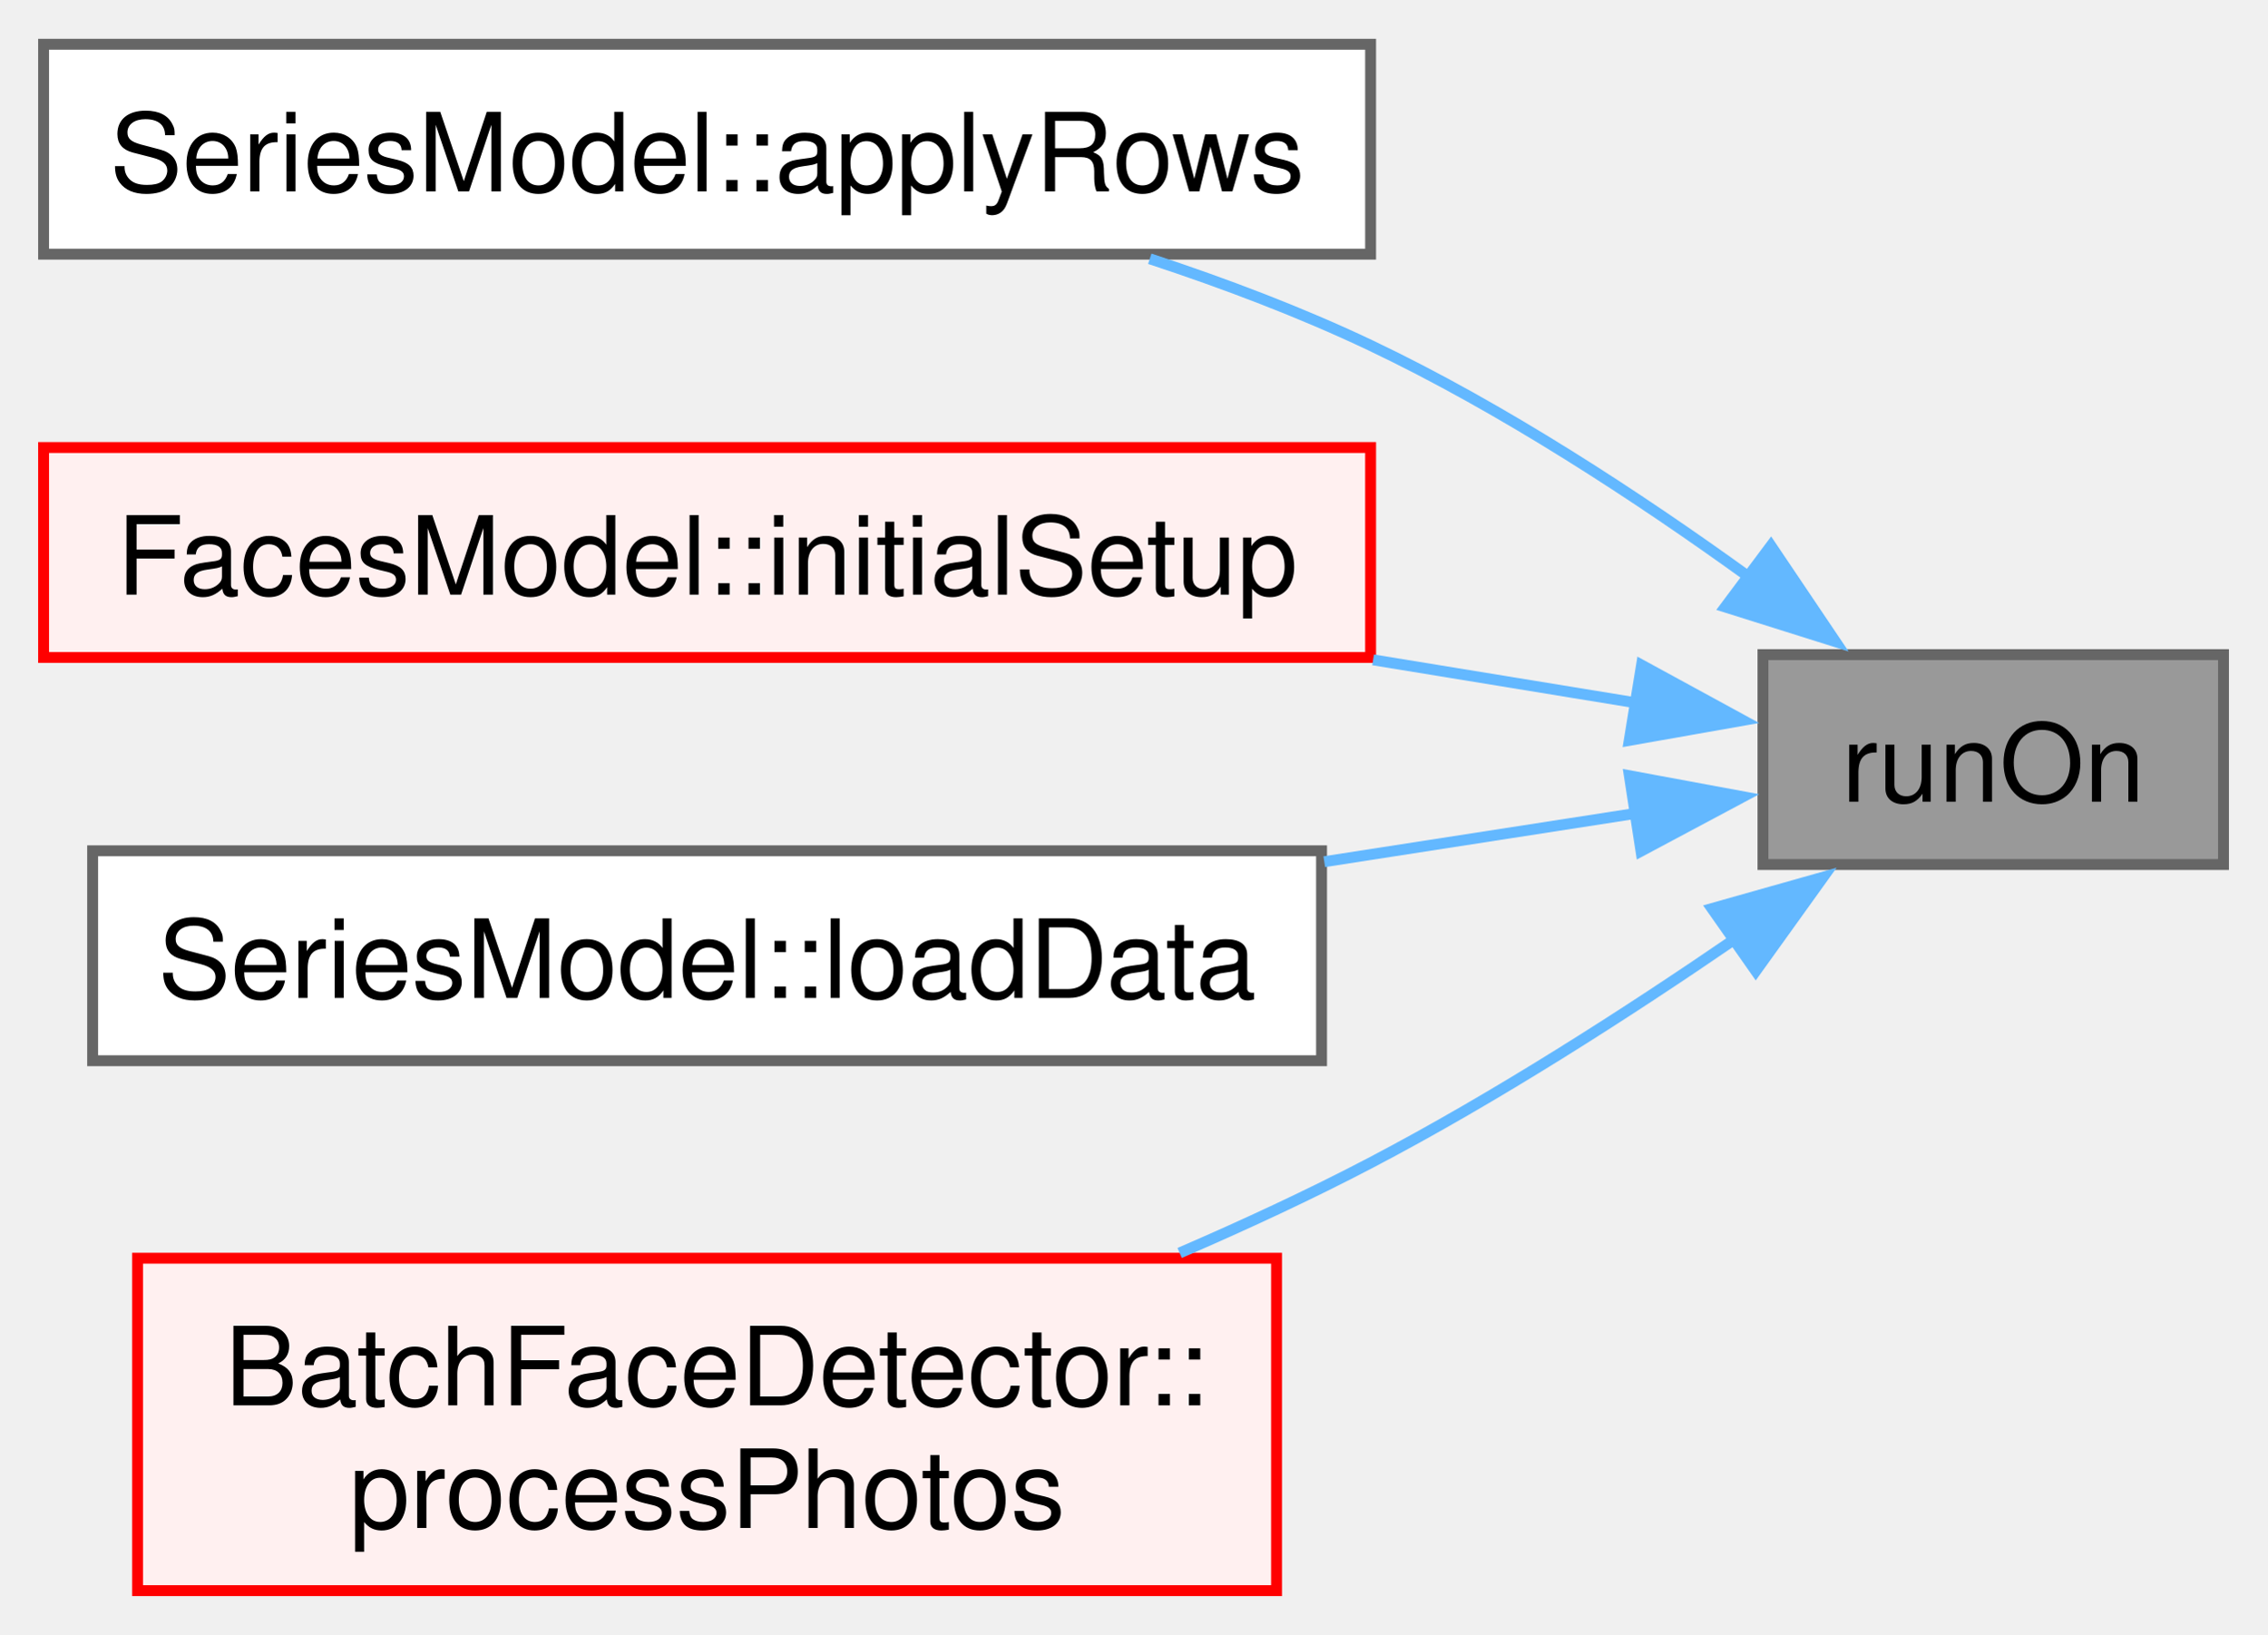
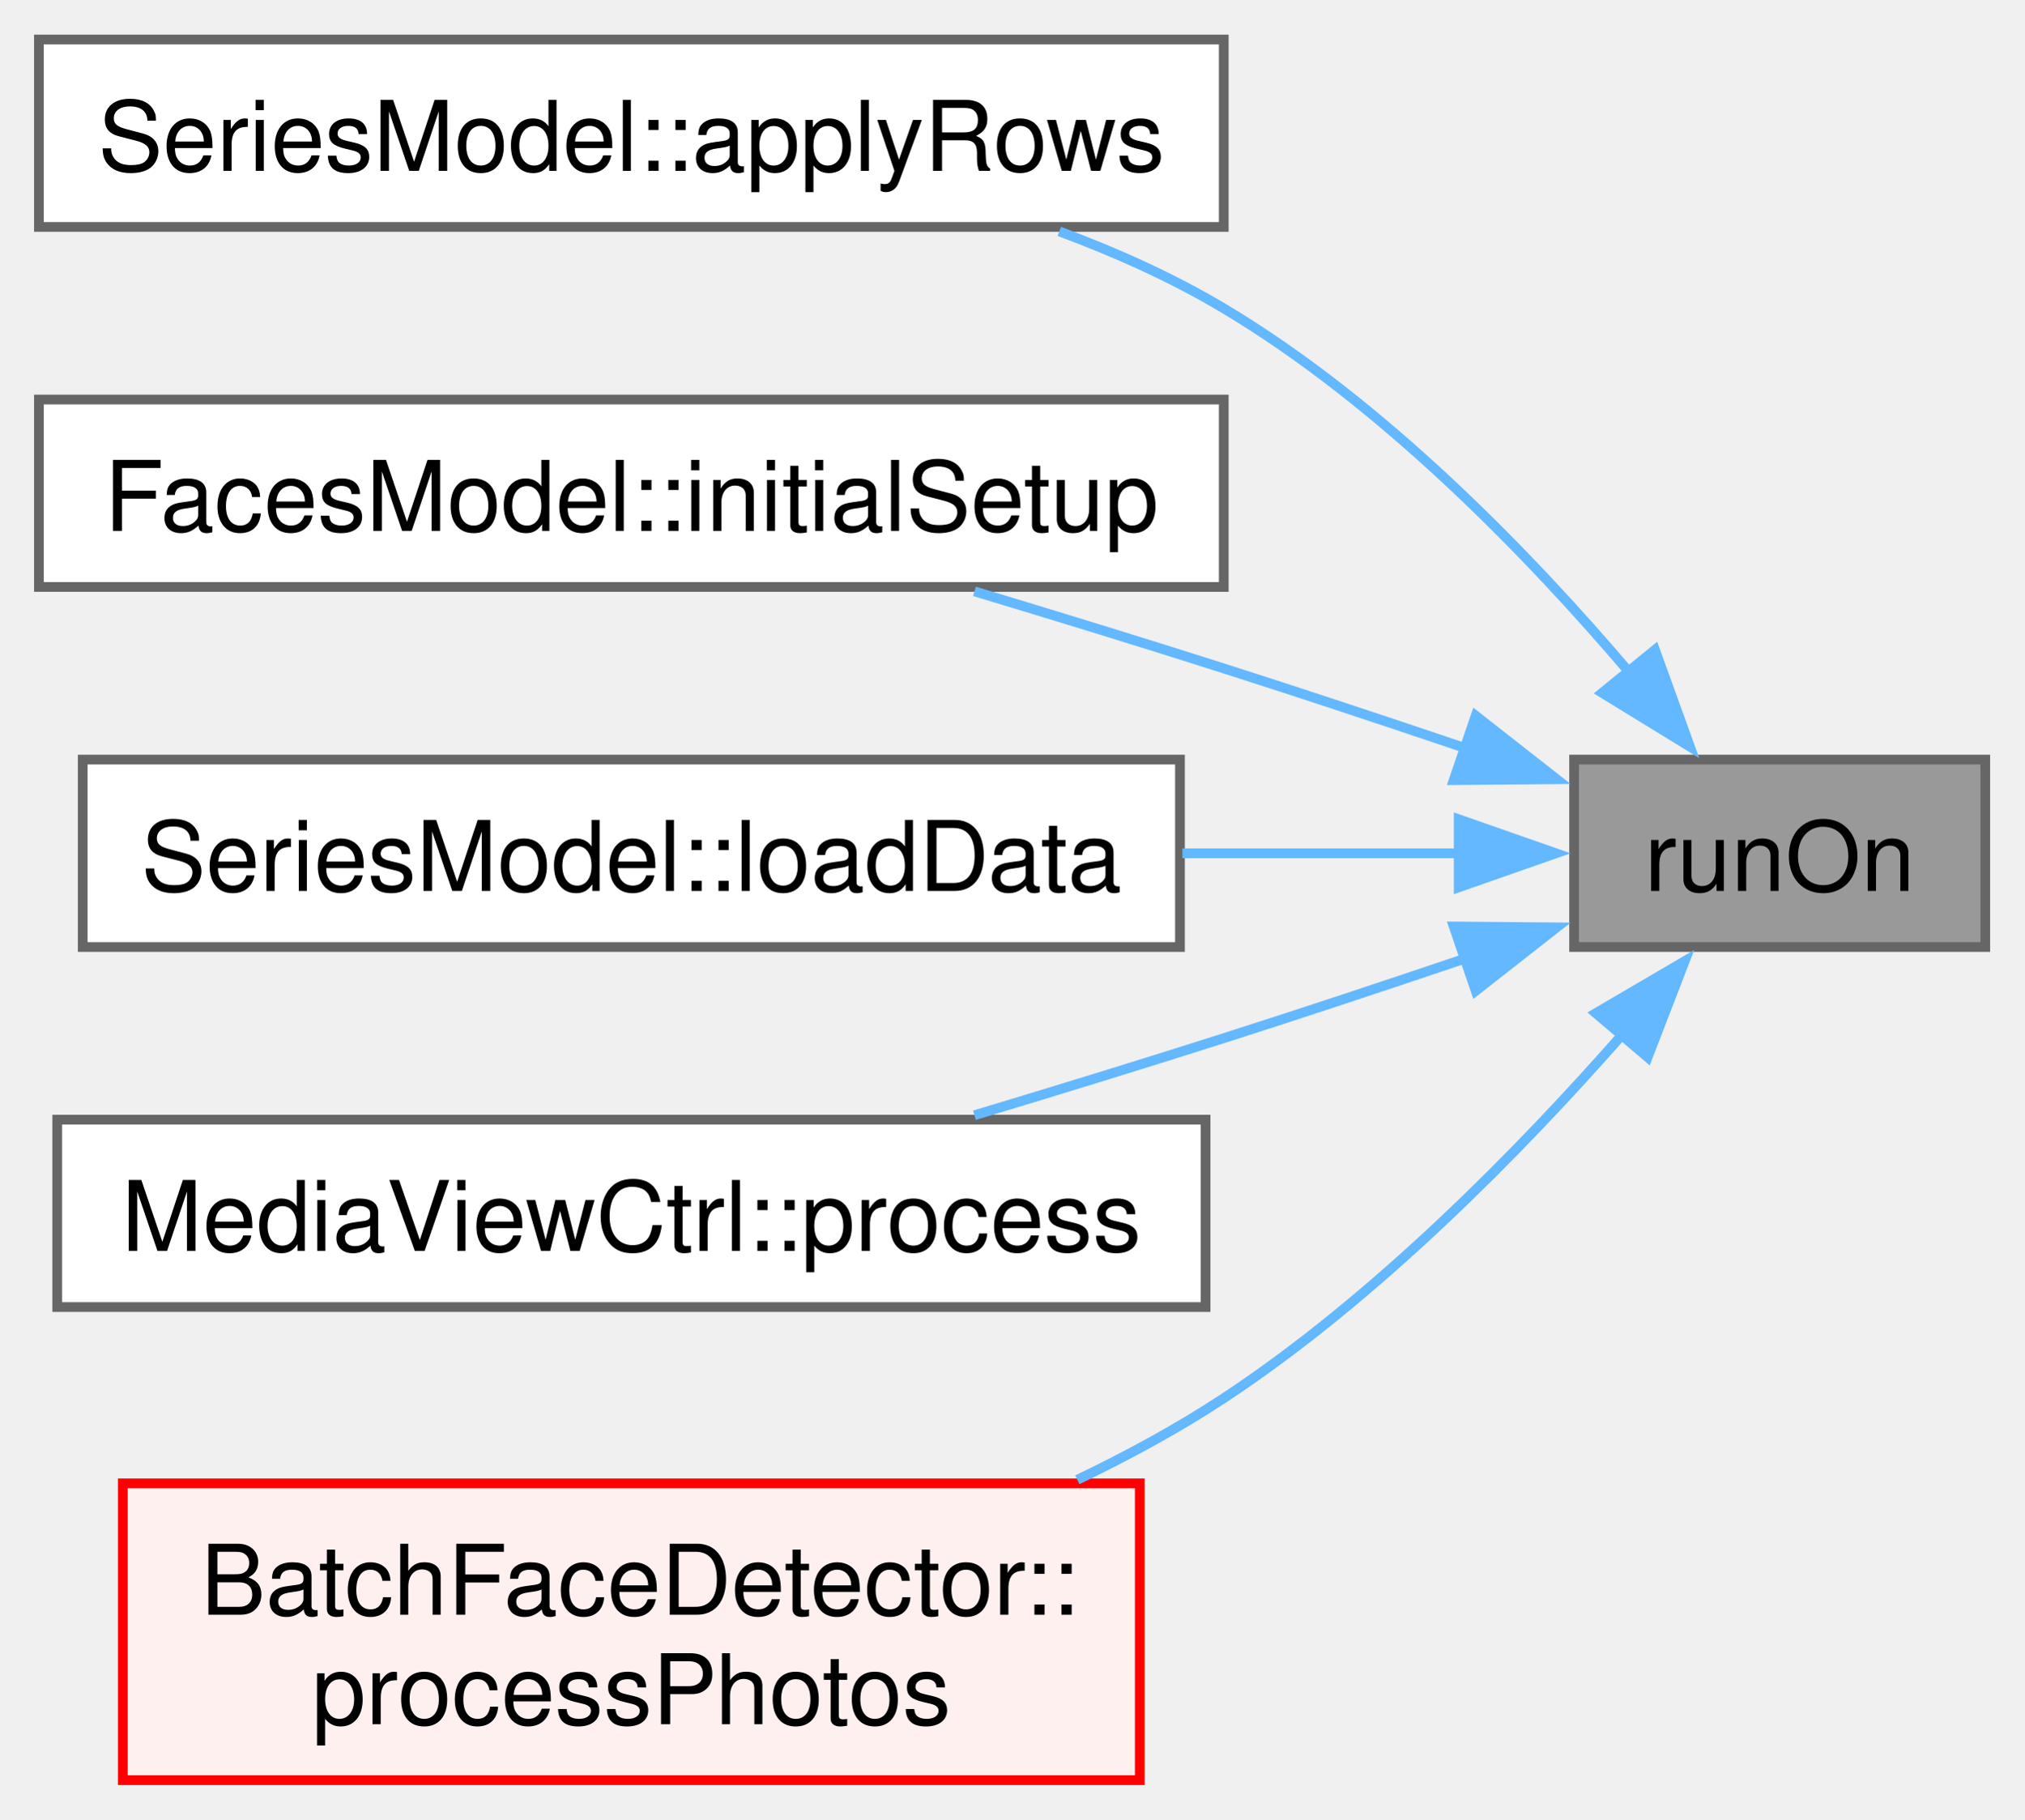
- <svg xmlns="http://www.w3.org/2000/svg" xmlns:xlink="http://www.w3.org/1999/xlink" width="208pt" height="150pt" viewBox="0.00 0.00 208.00 149.88">
-   <g id="graph0" class="graph" transform="scale(1 1) rotate(0) translate(4 145.88)">
+ <svg xmlns="http://www.w3.org/2000/svg" xmlns:xlink="http://www.w3.org/1999/xlink" width="208pt" height="187pt" viewBox="0.00 0.00 208.00 186.88">
+   <g id="graph0" class="graph" transform="scale(1 1) rotate(0) translate(4 182.88)">
    <g id="Node000001" class="node">
      <g id="a_Node000001">
        <a xlink:title=" ">
-           <polygon fill="#999999" stroke="#666666" points="200,-85.88 157.75,-85.88 157.75,-66.62 200,-66.62 200,-85.88" />
-           <text text-anchor="middle" x="178.88" y="-72.38" font-family="Helvetica,sans-Serif" font-size="10.00">runOn</text>
+           <polygon fill="#999999" stroke="#666666" points="200,-104.88 157.75,-104.88 157.75,-85.62 200,-85.62 200,-104.88" />
+           <text text-anchor="middle" x="178.88" y="-91.38" font-family="Helvetica,sans-Serif" font-size="10.00">runOn</text>
        </a>
      </g>
    </g>
    <g id="Node000002" class="node">
      <g id="a_Node000002">
        <a xlink:href="../../d5/d0f/class_series_model.html#a2caeed0a8014c3f20679d4ea1ff45fef" target="_top" xlink:title=" ">
-           <polygon fill="white" stroke="#666666" points="121.75,-141.88 0,-141.88 0,-122.62 121.75,-122.62 121.75,-141.88" />
-           <text text-anchor="middle" x="60.88" y="-128.38" font-family="Helvetica,sans-Serif" font-size="10.00">SeriesModel::applyRows</text>
+           <polygon fill="white" stroke="#666666" points="121.75,-178.88 0,-178.88 0,-159.62 121.75,-159.62 121.75,-178.88" />
+           <text text-anchor="middle" x="60.88" y="-165.38" font-family="Helvetica,sans-Serif" font-size="10.00">SeriesModel::applyRows</text>
        </a>
      </g>
    </g>
    <g id="edge1_Node000001_Node000002" class="edge">
      <g id="a_edge1_Node000001_Node000002">
        <a xlink:title=" ">
-           <path fill="none" stroke="#63b8ff" d="M156.41,-93.04C146.32,-100.33 133.87,-108.49 121.75,-114.25 115.38,-117.28 108.38,-119.93 101.49,-122.2" />
-           <polygon fill="#63b8ff" stroke="#63b8ff" points="158.48,-95.86 164.4,-87.07 154.29,-90.25 158.48,-95.86" />
+           <path fill="none" stroke="#63b8ff" d="M163.64,-113.6C153.24,-125.85 138.14,-141.47 121.75,-151.25 116.53,-154.37 110.73,-156.98 104.85,-159.16" />
+           <polygon fill="#63b8ff" stroke="#63b8ff" points="166.06,-116.16 169.66,-106.2 160.63,-111.74 166.06,-116.16" />
        </a>
      </g>
    </g>
    <g id="Node000003" class="node">
      <g id="a_Node000003">
        <a xlink:href="../../d6/de2/class_faces_model.html#a397143db6743bbc319539a24817bba61" target="_top" xlink:title=" ">
-           <polygon fill="#fff0f0" stroke="red" points="121.75,-104.88 0,-104.88 0,-85.62 121.75,-85.62 121.75,-104.88" />
-           <text text-anchor="middle" x="60.88" y="-91.38" font-family="Helvetica,sans-Serif" font-size="10.00">FacesModel::initialSetup</text>
+           <polygon fill="white" stroke="#666666" points="121.75,-141.88 0,-141.88 0,-122.62 121.75,-122.62 121.75,-141.88" />
+           <text text-anchor="middle" x="60.88" y="-128.38" font-family="Helvetica,sans-Serif" font-size="10.00">FacesModel::initialSetup</text>
        </a>
      </g>
    </g>
    <g id="edge2_Node000001_Node000003" class="edge">
      <g id="a_edge2_Node000001_Node000003">
        <a xlink:title=" ">
-           <path fill="none" stroke="#63b8ff" d="M146.25,-81.43C138.69,-82.67 130.36,-84.03 121.98,-85.4" />
-           <polygon fill="#63b8ff" stroke="#63b8ff" points="146.61,-84.92 155.91,-79.85 145.48,-78.01 146.61,-84.92" />
+           <path fill="none" stroke="#63b8ff" d="M146.54,-106.07C138.48,-108.79 129.81,-111.68 121.75,-114.25 113.48,-116.89 104.53,-119.64 96.13,-122.17" />
+           <polygon fill="#63b8ff" stroke="#63b8ff" points="147.64,-109.39 155.97,-102.86 145.38,-102.77 147.64,-109.39" />
+         </a>
+       </g>
+     </g>
+     <g id="Node000004" class="node">
+       <g id="a_Node000004">
+         <a xlink:href="../../d5/d0f/class_series_model.html#ae3e0401becf4dace72dcebcb2b7e92a3" target="_top" xlink:title=" ">
+           <polygon fill="white" stroke="#666666" points="117.25,-104.88 4.5,-104.88 4.5,-85.62 117.25,-85.62 117.25,-104.88" />
+           <text text-anchor="middle" x="60.88" y="-91.38" font-family="Helvetica,sans-Serif" font-size="10.00">SeriesModel::loadData</text>
+         </a>
+       </g>
+     </g>
+     <g id="edge3_Node000001_Node000004" class="edge">
+       <g id="a_edge3_Node000001_Node000004">
+         <a xlink:title=" ">
+           <path fill="none" stroke="#63b8ff" d="M146.06,-95.25C137.2,-95.25 127.31,-95.25 117.5,-95.25" />
+           <polygon fill="#63b8ff" stroke="#63b8ff" points="145.89,-98.75 155.89,-95.25 145.89,-91.75 145.89,-98.75" />
        </a>
      </g>
    </g>
    <g id="Node000005" class="node">
      <g id="a_Node000005">
-         <a xlink:href="../../d5/d0f/class_series_model.html#ae3e0401becf4dace72dcebcb2b7e92a3" target="_top" xlink:title=" ">
-           <polygon fill="white" stroke="#666666" points="117.25,-67.88 4.5,-67.88 4.5,-48.62 117.25,-48.62 117.25,-67.88" />
-           <text text-anchor="middle" x="60.88" y="-54.38" font-family="Helvetica,sans-Serif" font-size="10.00">SeriesModel::loadData</text>
+         <a xlink:href="../../d3/d07/class_media_view_ctrl.html#a3825dd5a7b855a664633fc56e1eeabc2" target="_top" xlink:title=" ">
+           <polygon fill="white" stroke="#666666" points="119.88,-67.88 1.88,-67.88 1.88,-48.62 119.88,-48.62 119.88,-67.88" />
+           <text text-anchor="middle" x="60.88" y="-54.38" font-family="Helvetica,sans-Serif" font-size="10.00">MediaViewCtrl::process</text>
        </a>
      </g>
    </g>
-     <g id="edge3_Node000001_Node000005" class="edge">
-       <g id="a_edge3_Node000001_Node000005">
+     <g id="edge4_Node000001_Node000005" class="edge">
+       <g id="a_edge4_Node000001_Node000005">
        <a xlink:title=" ">
-           <path fill="none" stroke="#63b8ff" d="M146.06,-71.31C137.2,-69.94 127.31,-68.4 117.5,-66.88" />
-           <polygon fill="#63b8ff" stroke="#63b8ff" points="145.49,-74.77 155.91,-72.84 146.56,-67.85 145.49,-74.77" />
+           <path fill="none" stroke="#63b8ff" d="M146.54,-84.43C138.48,-81.71 129.81,-78.82 121.75,-76.25 113.48,-73.61 104.53,-70.86 96.13,-68.33" />
+           <polygon fill="#63b8ff" stroke="#63b8ff" points="145.38,-87.73 155.97,-87.64 147.64,-81.11 145.38,-87.73" />
        </a>
      </g>
    </g>
    <g id="Node000006" class="node">
      <g id="a_Node000006">
        <a xlink:href="../../dc/d96/class_batch_face_detector.html#aa2e68fd59715fbacac2435f1a1f21b28" target="_top" xlink:title=" ">
          <polygon fill="#fff0f0" stroke="red" points="113.12,-30.5 8.62,-30.5 8.62,0 113.12,0 113.12,-30.5" />
          <text text-anchor="start" x="16.62" y="-17" font-family="Helvetica,sans-Serif" font-size="10.00">BatchFaceDetector::</text>
          <text text-anchor="middle" x="60.88" y="-5.75" font-family="Helvetica,sans-Serif" font-size="10.00">processPhotos</text>
        </a>
      </g>
    </g>
-     <g id="edge4_Node000001_Node000006" class="edge">
-       <g id="a_edge4_Node000001_Node000006">
+     <g id="edge5_Node000001_Node000006" class="edge">
+       <g id="a_edge5_Node000001_Node000006">
        <a xlink:title=" ">
-           <path fill="none" stroke="#63b8ff" d="M155.3,-59.87C145.3,-53.01 133.23,-45.26 121.75,-39.25 116.19,-36.34 110.2,-33.56 104.23,-30.98" />
-           <polygon fill="#63b8ff" stroke="#63b8ff" points="153.07,-62.58 163.27,-65.46 157.09,-56.85 153.07,-62.58" />
+           <path fill="none" stroke="#63b8ff" d="M162.68,-76.59C152.18,-64.65 137.35,-49.53 121.75,-39.25 117.07,-36.17 111.94,-33.38 106.71,-30.87" />
+           <polygon fill="#63b8ff" stroke="#63b8ff" points="159.98,-78.82 169.12,-84.17 165.31,-74.29 159.98,-78.82" />
        </a>
      </g>
    </g>
  </g>
</svg>
